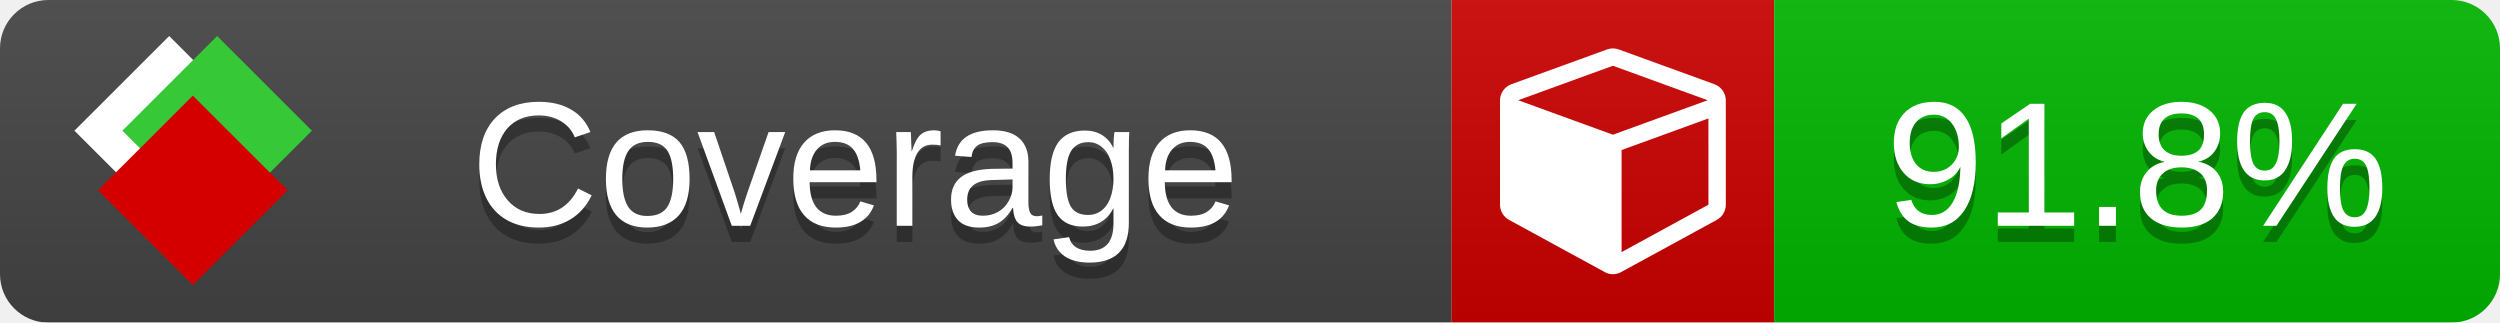
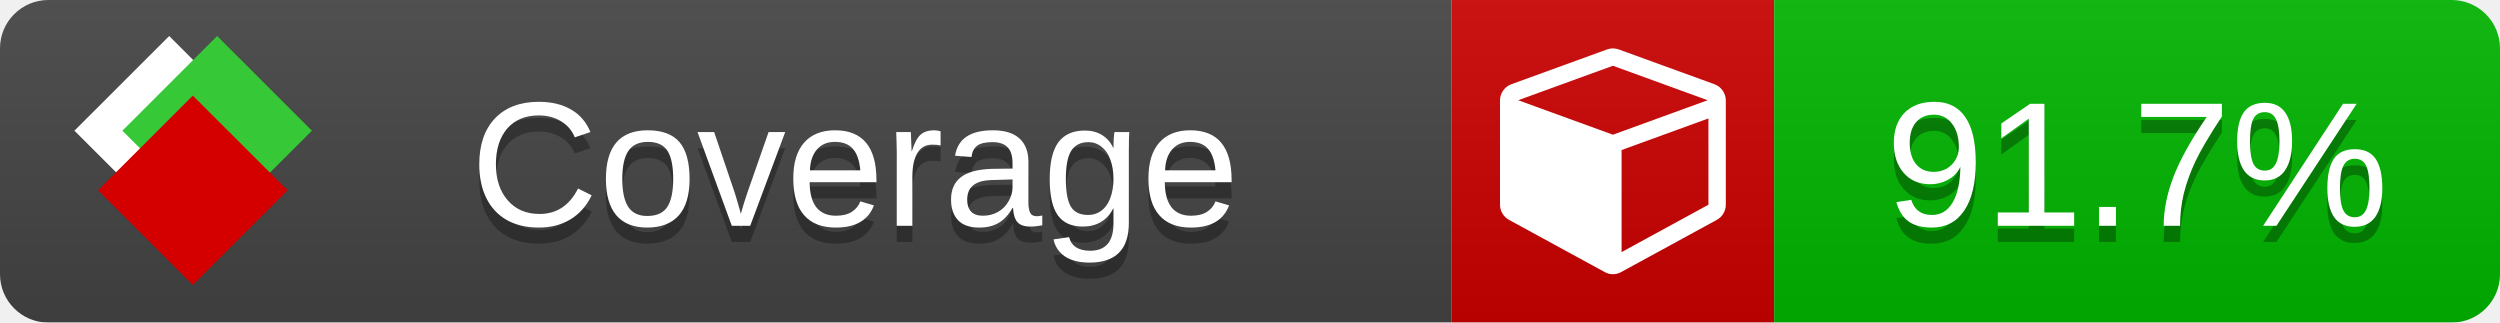
<svg xmlns="http://www.w3.org/2000/svg" xmlns:xlink="http://www.w3.org/1999/xlink" width="155" height="20">
  <style type="text/css">
          
            @keyframes fade1 {
                0% { visibility: visible; opacity: 1; }
               27% { visibility: visible; opacity: 1; }
               33% { visibility: hidden; opacity: 0; }
               60% { visibility: hidden; opacity: 0; }
               66% { visibility: hidden; opacity: 0; }
               93% { visibility: hidden; opacity: 0; }
              100% { visibility: visible; opacity: 1; }
            }
            @keyframes fade2 {
                0% { visibility: hidden; opacity: 0; }
               27% { visibility: hidden; opacity: 0; }
               33% { visibility: visible; opacity: 1; }
               60% { visibility: visible; opacity: 1; }
               66% { visibility: hidden; opacity: 0; }
               93% { visibility: hidden; opacity: 0; }
              100% { visibility: hidden; opacity: 0; }
            }
            @keyframes fade3 {
                0% { visibility: hidden; opacity: 0; }
               27% { visibility: hidden; opacity: 0; }
               33% { visibility: hidden; opacity: 0; }
               60% { visibility: hidden; opacity: 0; }
               66% { visibility: visible; opacity: 1; }
               93% { visibility: visible; opacity: 1; }
              100% { visibility: hidden; opacity: 0; }
            }
            .linecoverage {
                animation-duration: 15s;
                animation-name: fade1;
                animation-iteration-count: infinite;
            }
            .branchcoverage {
                animation-duration: 15s;
                animation-name: fade2;
                animation-iteration-count: infinite;
            }
            .methodcoverage {
                animation-duration: 15s;
                animation-name: fade3;
                animation-iteration-count: infinite;
            }
          
    </style>
  <defs>
    <linearGradient id="gradient" x2="0" y2="100%">
      <stop offset="0" stop-color="#bbb" stop-opacity=".1" />
      <stop offset="1" stop-opacity=".1" />
    </linearGradient>
    <linearGradient id="c">
      <stop offset="0" stop-color="#d40000" />
      <stop offset="1" stop-color="#ff2a2a" />
    </linearGradient>
    <linearGradient id="a">
      <stop offset="0" stop-color="#e0e0de" />
      <stop offset="1" stop-color="#fff" />
    </linearGradient>
    <linearGradient id="b">
      <stop offset="0" stop-color="#37c837" />
      <stop offset="1" stop-color="#217821" />
    </linearGradient>
    <linearGradient xlink:href="#a" id="e" x1="106.44" x2="69.96" y1="-11.96" y2="-46.84" gradientTransform="matrix(-.8426 -.00045 -.00045 -.8426 -94.27 -75.82)" gradientUnits="userSpaceOnUse" />
    <linearGradient xlink:href="#b" id="f" x1="56.19" x2="77.97" y1="-23.45" y2="10.62" gradientTransform="matrix(.8426 .00045 .00045 .8426 94.27 75.82)" gradientUnits="userSpaceOnUse" />
    <linearGradient xlink:href="#c" id="g" x1="79.98" x2="132.9" y1="10.79" y2="10.79" gradientTransform="matrix(.8426 .00045 .00045 .8426 94.27 75.82)" gradientUnits="userSpaceOnUse" />
    <mask id="mask">
      <rect width="155" height="20" rx="3" fill="#fff" />
    </mask>
    <g id="icon" transform="matrix(.04486 0 0 .04481 -.48 -.63)">
      <rect width="52.92" height="52.92" x="-109.72" y="-27.13" fill="url(#e)" transform="rotate(-135)" />
      <rect width="52.92" height="52.92" x="70.19" y="-39.18" fill="url(#f)" transform="rotate(45)" />
      <rect width="52.92" height="52.92" x="80.05" y="-15.74" fill="url(#g)" transform="rotate(45)" />
    </g>
  </defs>
  <g mask="url(#mask)">
    <rect x="0" y="0" width="90" height="20" fill="#444" />
    <rect x="90" y="0" width="20" height="20" fill="#c00" />
    <rect x="110" y="0" width="45" height="20" fill="#00B600" />
    <rect x="0" y="0" width="155" height="20" fill="url(#gradient)" />
  </g>
  <g>
    <path class="" fill="#fff" d="m 100.538,15.629 5.385,-2.936 v -5.351 l -5.385,1.96 z M 100,8.351 105.873,6.214 100,4.077 94.127,6.214 Z m 7,-2.12 v 6.462 q 0,0.294 -0.151,0.547 -0.151,0.252 -0.412,0.395 l -5.923,3.231 q -0.236,0.135 -0.513,0.135 -0.278,0 -0.513,-0.135 l -5.923,-3.231 Q 93.303,13.492 93.151,13.239 93,12.987 93,12.692 v -6.462 q 0,-0.337 0.194,-0.614 0.194,-0.278 0.513,-0.395 l 5.923,-2.154 q 0.185,-0.067 0.37,-0.067 0.185,0 0.37,0.067 l 5.923,2.154 q 0.32,0.118 0.513,0.395 Q 107,5.894 107,6.231 Z" />
  </g>
  <g fill="#fff" text-anchor="middle" font-family="Verdana,Arial,Geneva,sans-serif" font-size="11">
    <a xlink:href="https://github.com/danielpalme/ReportGenerator" target="_top">
      <use xlink:href="#icon" transform="translate(3,1) scale(3.5)" />
    </a>
    <text x="53" y="15" fill="#010101" fill-opacity=".3">Coverage</text>
    <text x="53" y="14" fill="#fff">Coverage</text>
-     <text class="" x="132.5" y="15" fill="#010101" fill-opacity=".3">91.8%</text>
-     <text class="" x="132.5" y="14">91.8%</text>
+     <text class="" x="132.5" y="15" fill="#010101" fill-opacity=".3">91.7%</text>
+     <text class="" x="132.5" y="14">91.7%</text>
  </g>
  <g>
    <rect class="" x="90" y="0" width="65" height="20" fill-opacity="0" />
  </g>
</svg>
